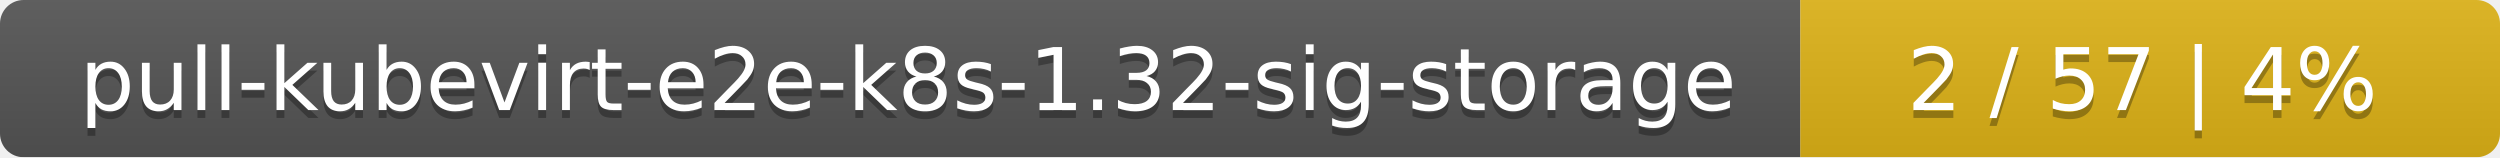
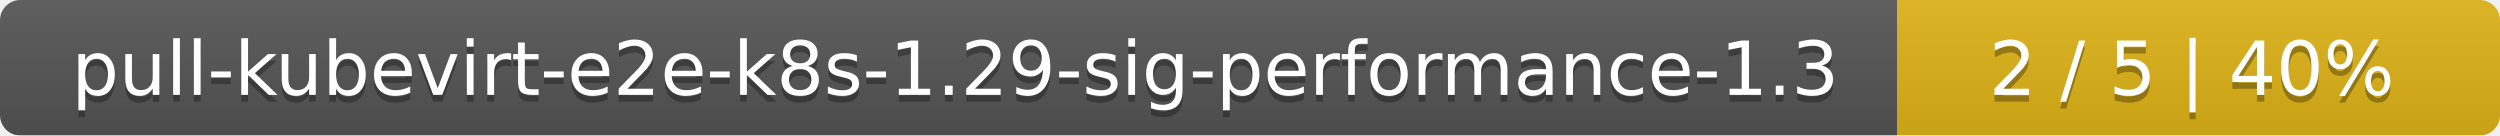
- <svg xmlns="http://www.w3.org/2000/svg" width="318" height="20">
+ <svg xmlns="http://www.w3.org/2000/svg" width="369" height="20">
  <linearGradient id="smooth" x2="0" y2="100%">
    <stop offset="0" stop-color="#bbb" stop-opacity=".1" />
    <stop offset="1" stop-opacity=".1" />
  </linearGradient>
  <mask id="round">
-     <rect width="318" height="20" rx="3" fill="#fff" />
+     <rect width="369" height="20" rx="3" fill="#fff" />
  </mask>
  <g mask="url(#round)">
-     <rect width="229" height="20" fill="#555" />
-     <rect x="229" width="89" height="20" fill="#dfb317" />
-     <rect width="318" height="20" fill="url(#smooth)" />
+     <rect width="280" height="20" fill="#555" />
+     <rect x="280" width="89" height="20" fill="#dfb317" />
+     <rect width="369" height="20" fill="url(#smooth)" />
  </g>
  <g fill="#fff" text-anchor="middle" font-family="DejaVu Sans,Verdana,Geneva,sans-serif" font-size="11">
-     <text x="115.5" y="15" fill="#010101" fill-opacity=".3">pull-kubevirt-e2e-k8s-1.32-sig-storage</text>
-     <text x="115.5" y="14">pull-kubevirt-e2e-k8s-1.32-sig-storage</text>
-     <text x="272.5" y="15" fill="#010101" fill-opacity=".3">2 / 57    |    4%</text>
-     <text x="272.5" y="14">2 / 57    |    4%</text>
+     <text x="141" y="15" fill="#010101" fill-opacity=".3">pull-kubevirt-e2e-k8s-1.29-sig-performance-1.3</text>
+     <text x="141" y="14">pull-kubevirt-e2e-k8s-1.29-sig-performance-1.3</text>
+     <text x="323.5" y="15" fill="#010101" fill-opacity=".3">2 / 5    |    40%</text>
+     <text x="323.5" y="14">2 / 5    |    40%</text>
  </g>
</svg>
